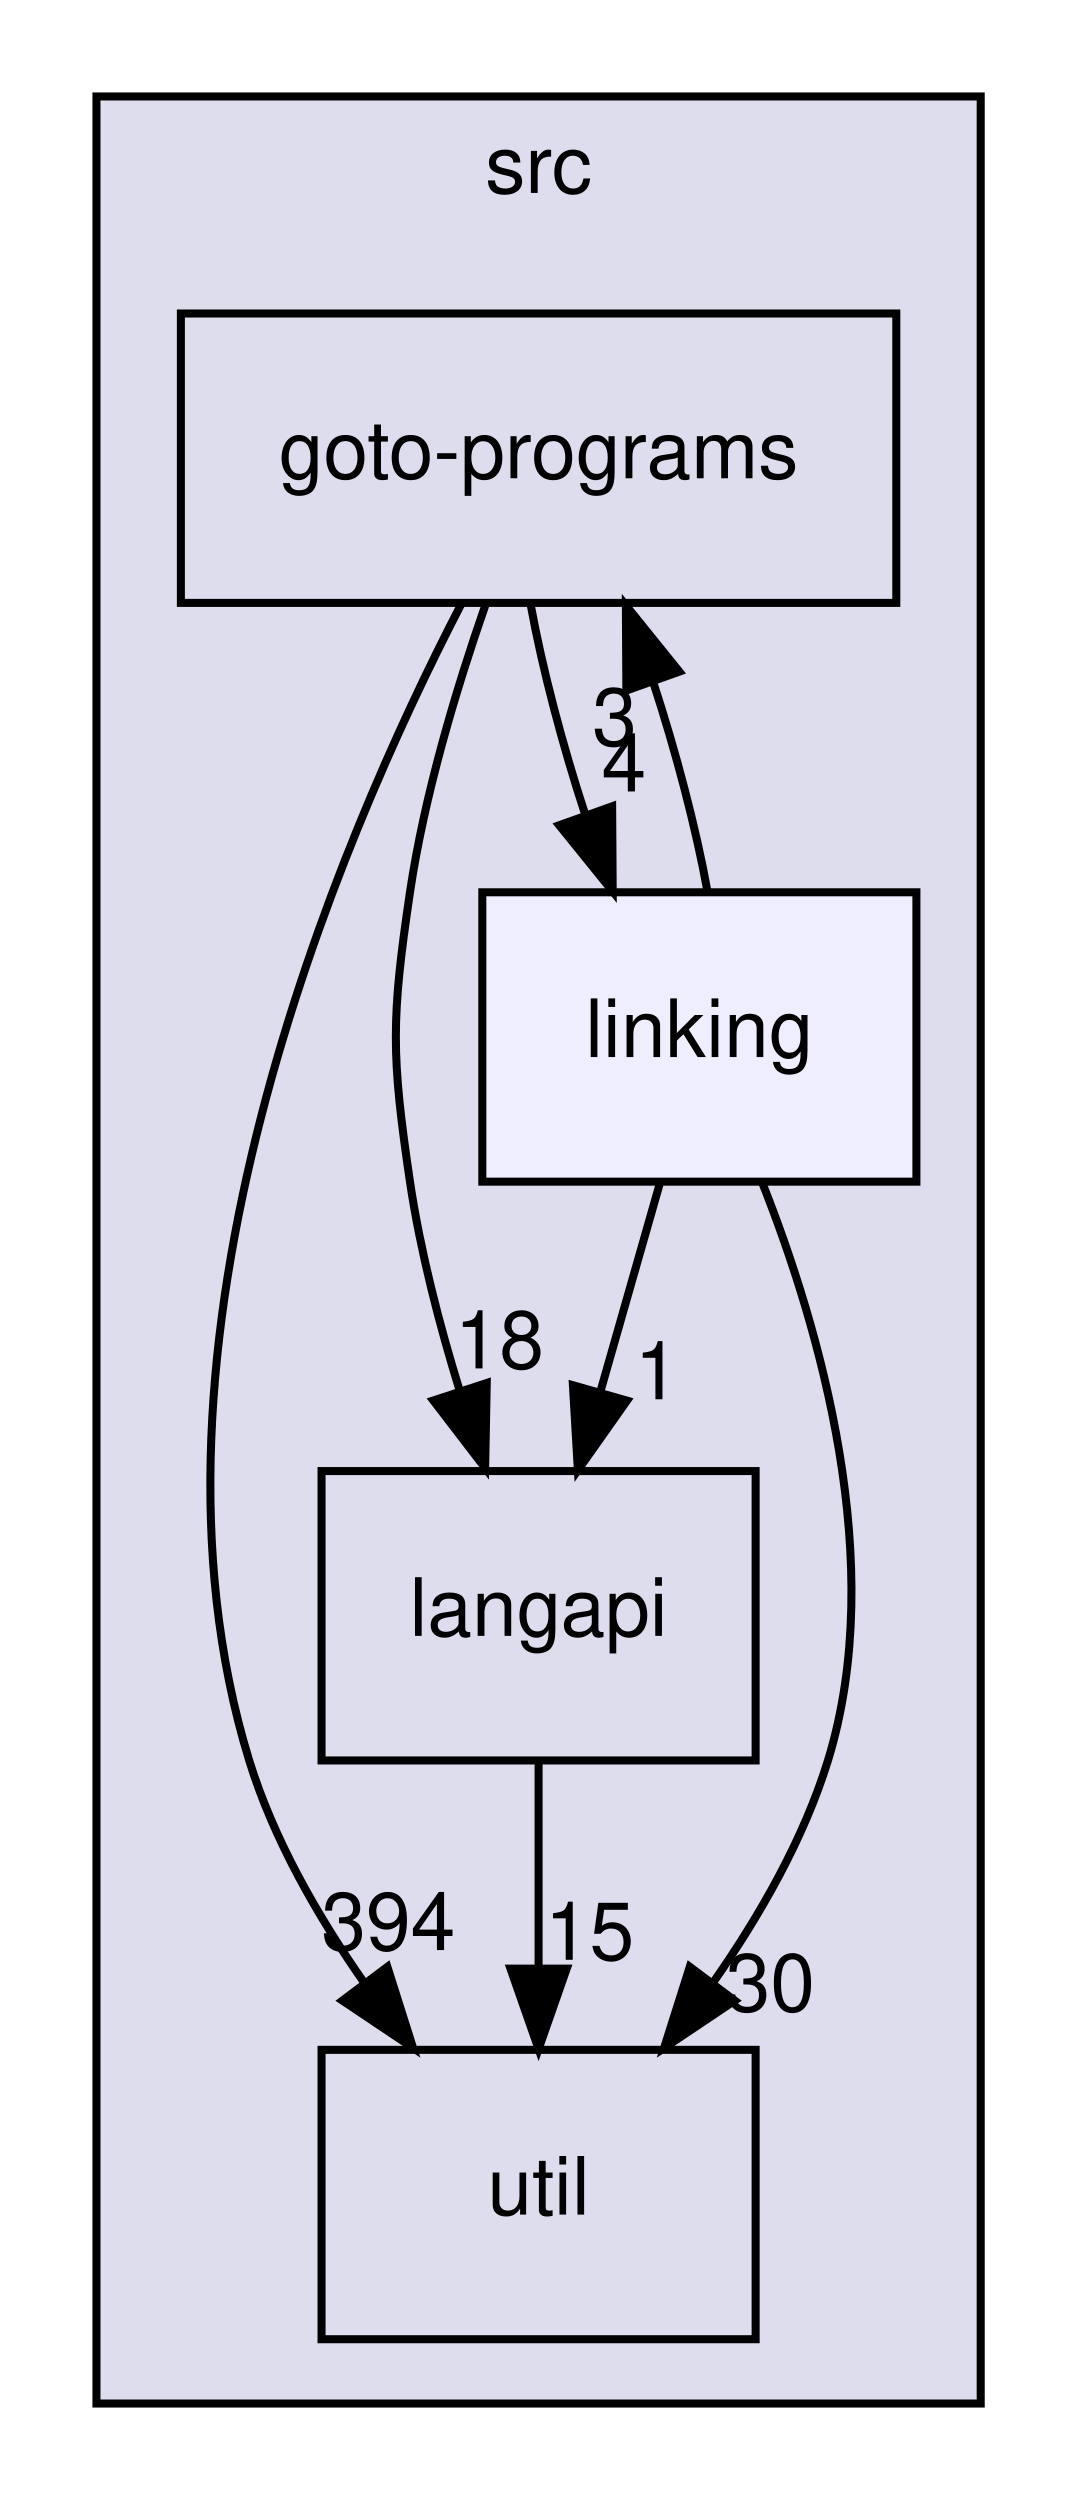
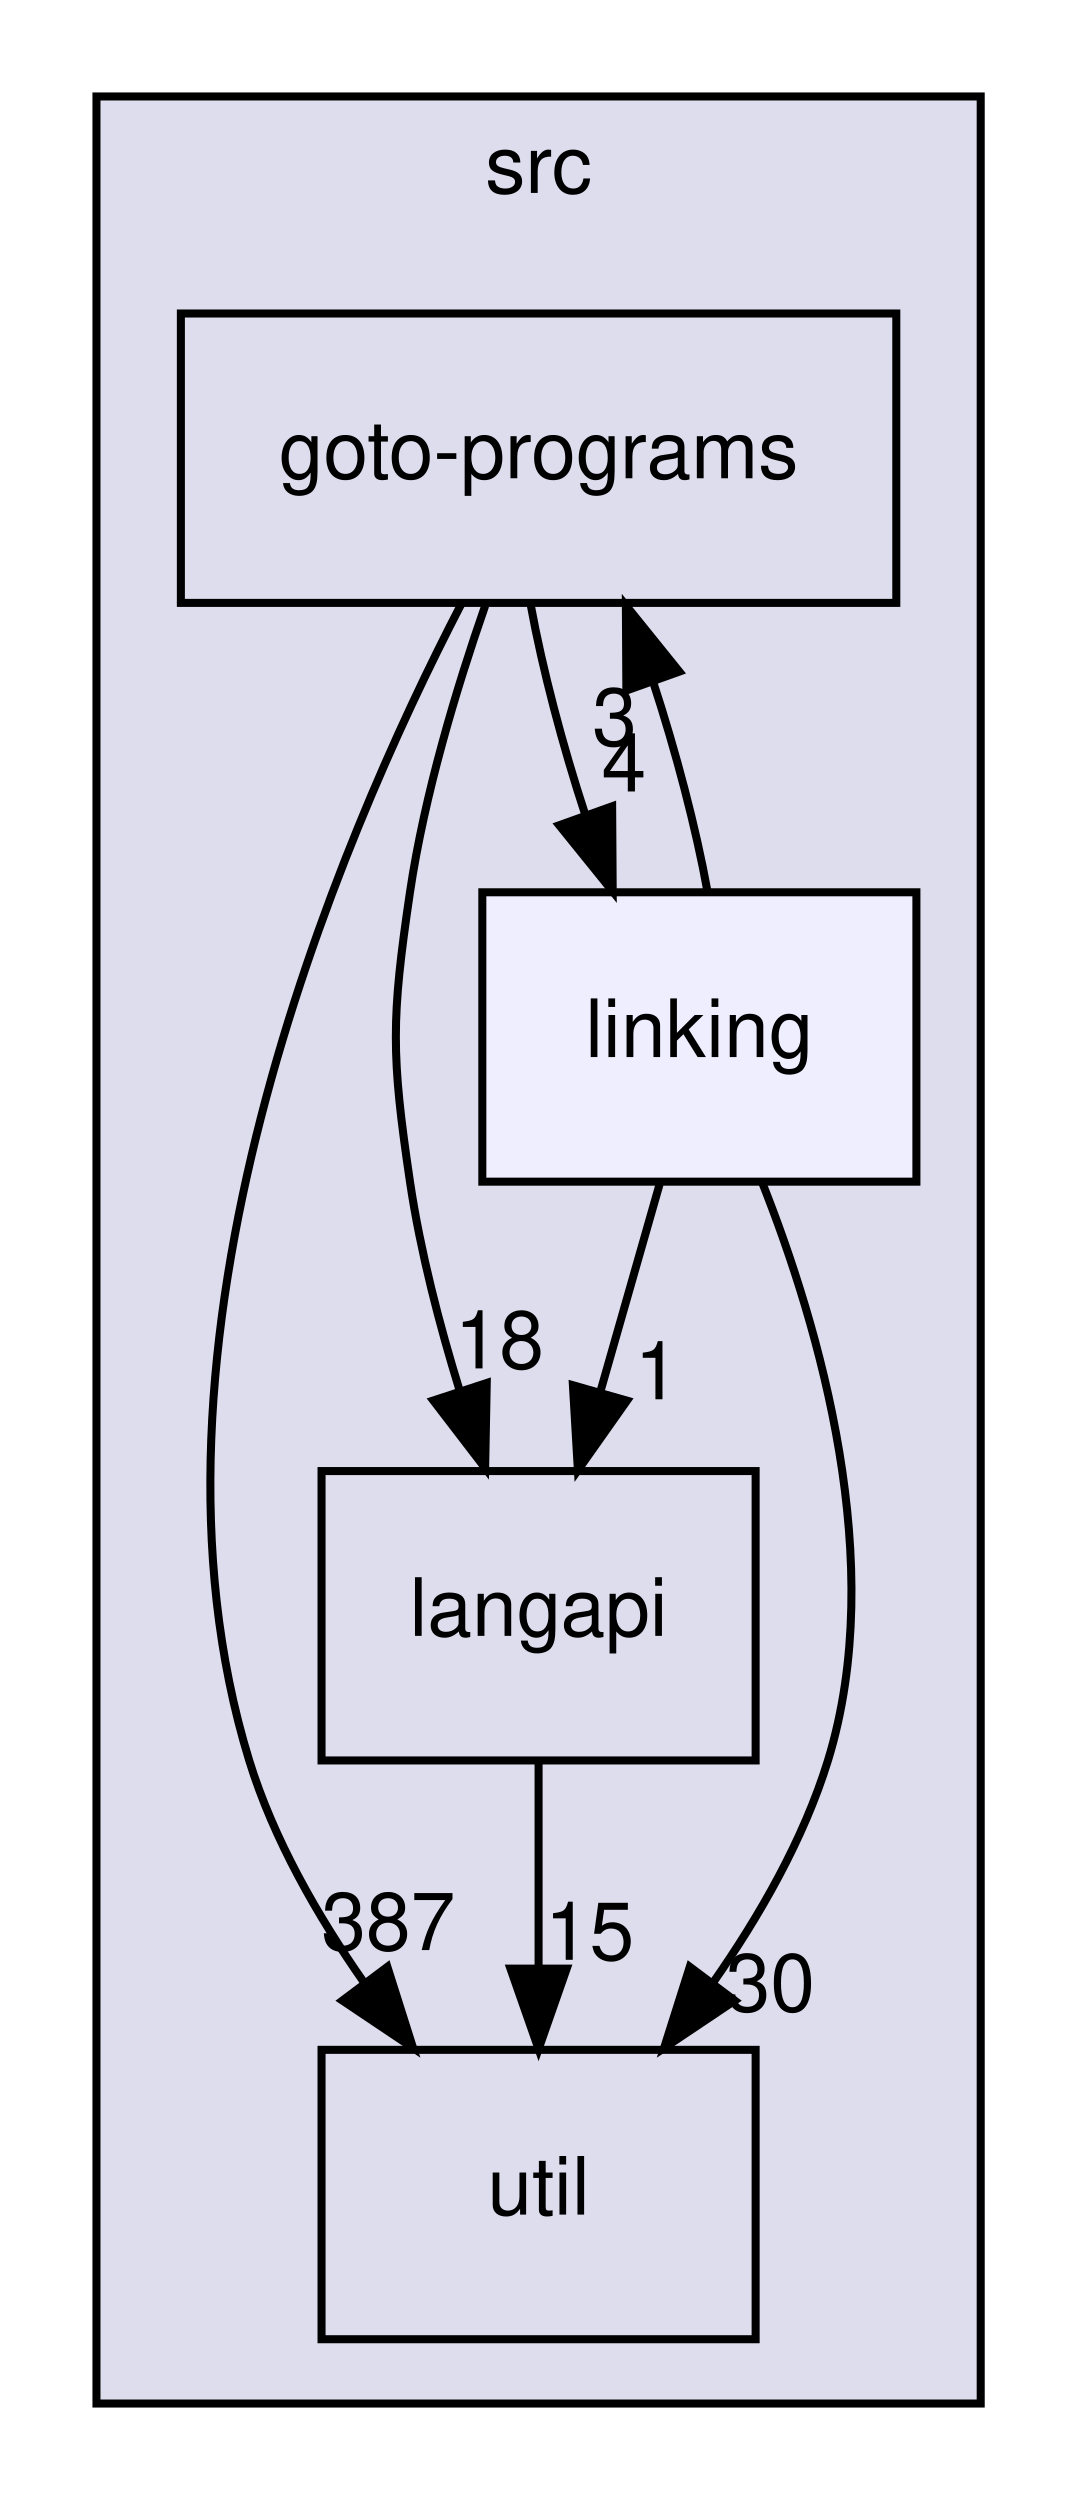
<svg xmlns="http://www.w3.org/2000/svg" xmlns:xlink="http://www.w3.org/1999/xlink" width="134pt" height="311pt" viewBox="0.00 0.00 134.00 311.00">
  <g id="graph0" class="graph" transform="scale(1 1) rotate(0) translate(4 307)">
    <g id="clust1" class="cluster">
      <g id="a_clust1">
        <a xlink:href="dir_68267d1309a1af8e8297ef4c3efbcdba.html" target="_top" xlink:title="src">
          <polygon fill="#ddddee" stroke="black" points="8,-8 8,-295 118,-295 118,-8 8,-8" />
          <text text-anchor="middle" x="63" y="-283" font-family="Helvetica,sans-Serif" font-size="10.00">src</text>
        </a>
      </g>
    </g>
    <g id="node1" class="node">
      <g id="a_node1">
        <a xlink:href="dir_245199dd16b1f3757d78c9dc7747589d.html" target="_top" xlink:title="langapi">
          <polygon fill="none" stroke="black" points="90,-124 36,-124 36,-88 90,-88 90,-124" />
          <text text-anchor="middle" x="63" y="-103.5" font-family="Helvetica,sans-Serif" font-size="10.00">langapi</text>
        </a>
      </g>
    </g>
    <g id="node3" class="node">
      <g id="a_node3">
        <a xlink:href="dir_b7878ad5ecbf2506f4125b9d34c97e45.html" target="_top" xlink:title="util">
          <polygon fill="none" stroke="black" points="90,-52 36,-52 36,-16 90,-16 90,-52" />
          <text text-anchor="middle" x="63" y="-31.5" font-family="Helvetica,sans-Serif" font-size="10.00">util</text>
        </a>
      </g>
    </g>
    <g id="edge7" class="edge">
      <path fill="none" stroke="black" d="M63,-87.7C63,-79.98 63,-70.71 63,-62.11" />
      <polygon fill="black" stroke="black" points="66.5,-62.1 63,-52.1 59.5,-62.1 66.5,-62.1" />
      <g id="a_edge7-headlabel">
        <a xlink:href="dir_000029_000035.html" target="_top" xlink:title="15">
          <text text-anchor="middle" x="69.34" y="-63.2" font-family="Helvetica,sans-Serif" font-size="10.00">15</text>
        </a>
      </g>
    </g>
    <g id="node2" class="node">
      <g id="a_node2">
        <a xlink:href="dir_807c5b2c83e0c14a10083f60cf67ca05.html" target="_top" xlink:title="goto-programs">
          <polygon fill="none" stroke="black" points="107.5,-268 18.5,-268 18.5,-232 107.5,-232 107.5,-268" />
          <text text-anchor="middle" x="63" y="-247.5" font-family="Helvetica,sans-Serif" font-size="10.00">goto-programs</text>
        </a>
      </g>
    </g>
    <g id="edge4" class="edge">
      <path fill="none" stroke="black" d="M56.35,-231.63C52.8,-221.42 48.8,-208.17 47,-196 44.66,-180.17 44.66,-175.83 47,-160 48.28,-151.35 50.67,-142.15 53.22,-133.89" />
      <polygon fill="black" stroke="black" points="56.55,-134.96 56.35,-124.37 49.9,-132.78 56.55,-134.96" />
      <g id="a_edge4-headlabel">
        <a xlink:href="dir_000025_000029.html" target="_top" xlink:title="18">
          <text text-anchor="middle" x="58.12" y="-136.77" font-family="Helvetica,sans-Serif" font-size="10.00">18</text>
        </a>
      </g>
    </g>
    <g id="edge6" class="edge">
      <path fill="none" stroke="black" d="M53.38,-231.85C38.01,-202.17 11.17,-139.47 27,-88 30.01,-78.22 35.51,-68.62 41.32,-60.33" />
      <polygon fill="black" stroke="black" points="44.19,-62.33 47.39,-52.23 38.59,-58.13 44.19,-62.33" />
      <g id="a_edge6-headlabel">
-         <a xlink:href="dir_000025_000035.html" target="_top" xlink:title="394">
-           <text text-anchor="middle" x="44.31" y="-64.41" font-family="Helvetica,sans-Serif" font-size="10.00">394</text>
+         <a xlink:href="dir_000025_000035.html" target="_top" xlink:title="387">
+           <text text-anchor="middle" x="44.31" y="-64.41" font-family="Helvetica,sans-Serif" font-size="10.00">387</text>
        </a>
      </g>
    </g>
    <g id="node4" class="node">
      <g id="a_node4">
        <a xlink:href="dir_7ec25742ab1d47a7a6823282222807fd.html" target="_top" xlink:title="linking">
          <polygon fill="#eeeeff" stroke="black" points="110,-196 56,-196 56,-160 110,-160 110,-196" />
          <text text-anchor="middle" x="83" y="-175.5" font-family="Helvetica,sans-Serif" font-size="10.00">linking</text>
        </a>
      </g>
    </g>
    <g id="edge5" class="edge">
      <path fill="none" stroke="black" d="M62.03,-231.7C63.47,-223.81 65.97,-214.3 68.84,-205.55" />
      <polygon fill="black" stroke="black" points="72.15,-206.7 72.22,-196.1 65.56,-204.34 72.15,-206.7" />
      <g id="a_edge5-headlabel">
        <a xlink:href="dir_000025_000032.html" target="_top" xlink:title="4">
          <text text-anchor="middle" x="73.61" y="-208.54" font-family="Helvetica,sans-Serif" font-size="10.00">4</text>
        </a>
      </g>
    </g>
    <g id="edge1" class="edge">
      <path fill="none" stroke="black" d="M78.06,-159.7C75.83,-151.9 73.15,-142.51 70.67,-133.83" />
      <polygon fill="black" stroke="black" points="74,-132.76 67.89,-124.1 67.27,-134.68 74,-132.76" />
      <g id="a_edge1-headlabel">
        <a xlink:href="dir_000032_000029.html" target="_top" xlink:title="1">
          <text text-anchor="middle" x="77.72" y="-132.93" font-family="Helvetica,sans-Serif" font-size="10.00">1</text>
        </a>
      </g>
    </g>
    <g id="edge2" class="edge">
      <path fill="none" stroke="black" d="M84.01,-196.1C82.59,-203.96 80.1,-213.46 77.23,-222.23" />
      <polygon fill="black" stroke="black" points="73.92,-221.1 73.86,-231.7 80.51,-223.45 73.92,-221.1" />
      <g id="a_edge2-headlabel">
        <a xlink:href="dir_000032_000025.html" target="_top" xlink:title="3">
          <text text-anchor="middle" x="72.45" y="-214.26" font-family="Helvetica,sans-Serif" font-size="10.00">3</text>
        </a>
      </g>
    </g>
    <g id="edge3" class="edge">
      <path fill="none" stroke="black" d="M90.78,-159.98C97.98,-141.85 106.52,-112.46 99,-88 95.99,-78.22 90.49,-68.62 84.68,-60.33" />
      <polygon fill="black" stroke="black" points="87.41,-58.13 78.61,-52.23 81.81,-62.33 87.41,-58.13" />
      <g id="a_edge3-headlabel">
        <a xlink:href="dir_000032_000035.html" target="_top" xlink:title="30">
          <text text-anchor="middle" x="91.83" y="-56.8" font-family="Helvetica,sans-Serif" font-size="10.00">30</text>
        </a>
      </g>
    </g>
  </g>
</svg>
